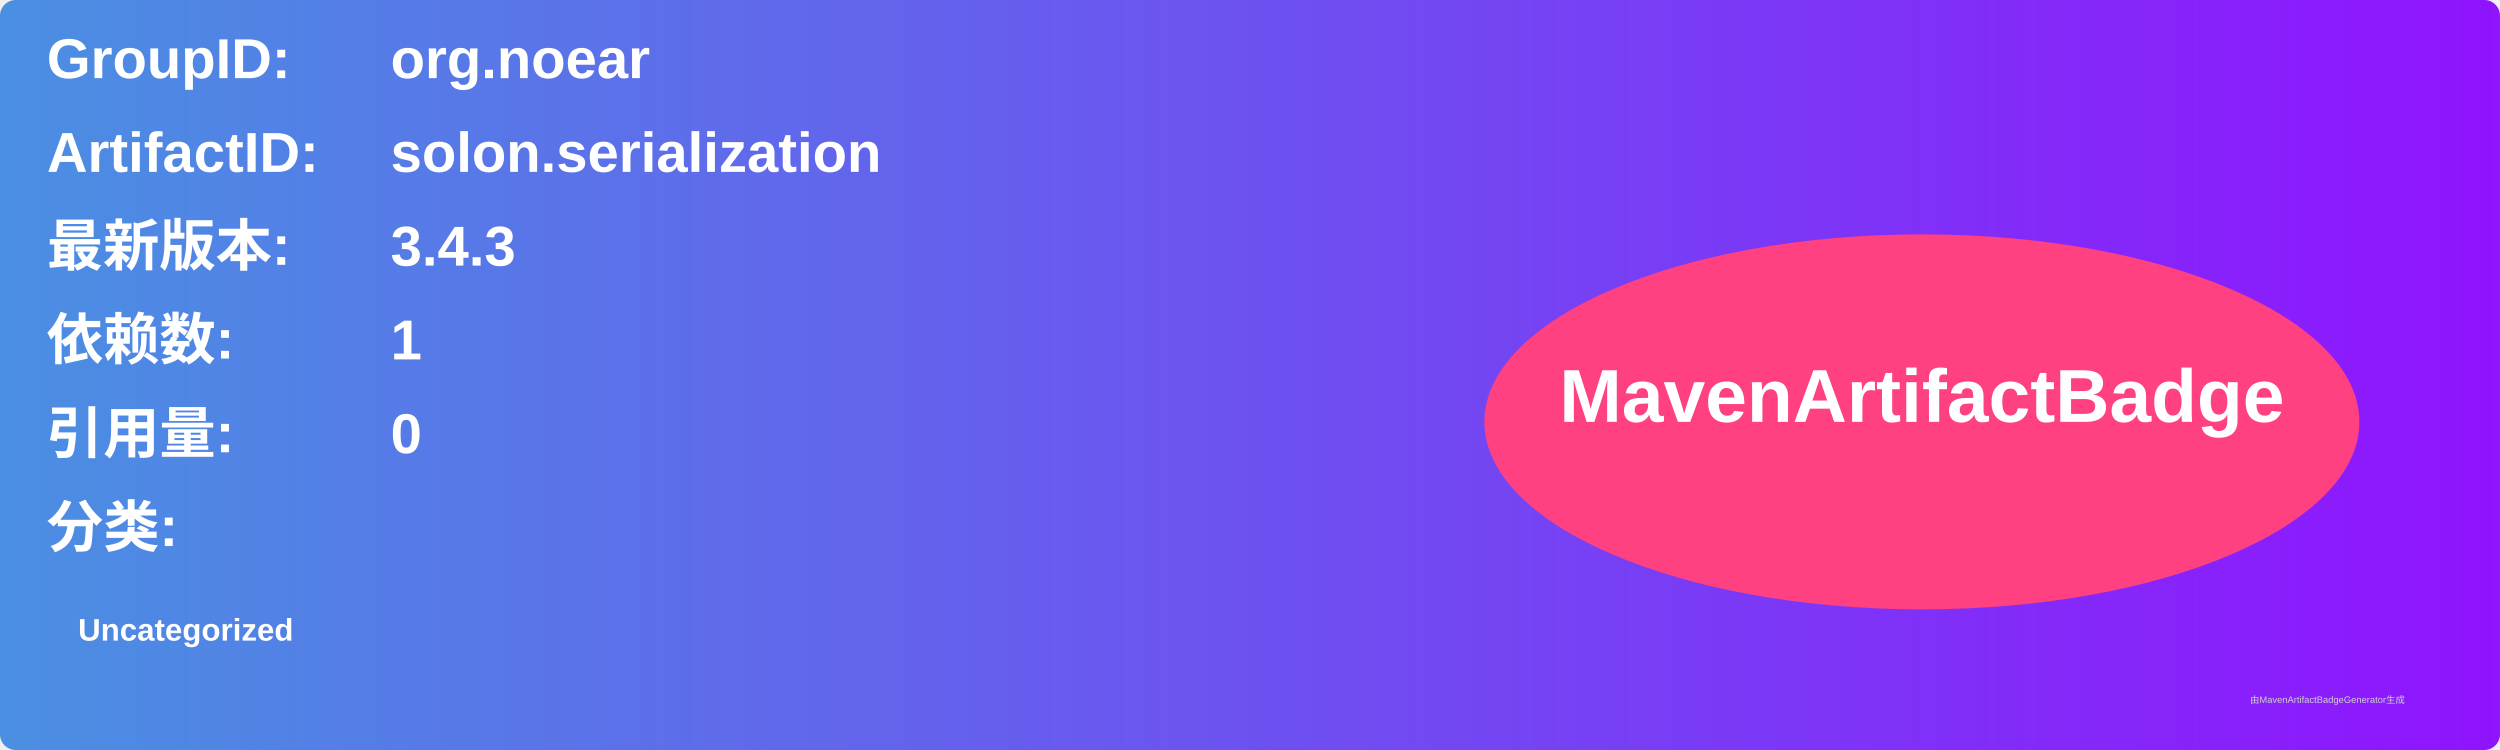
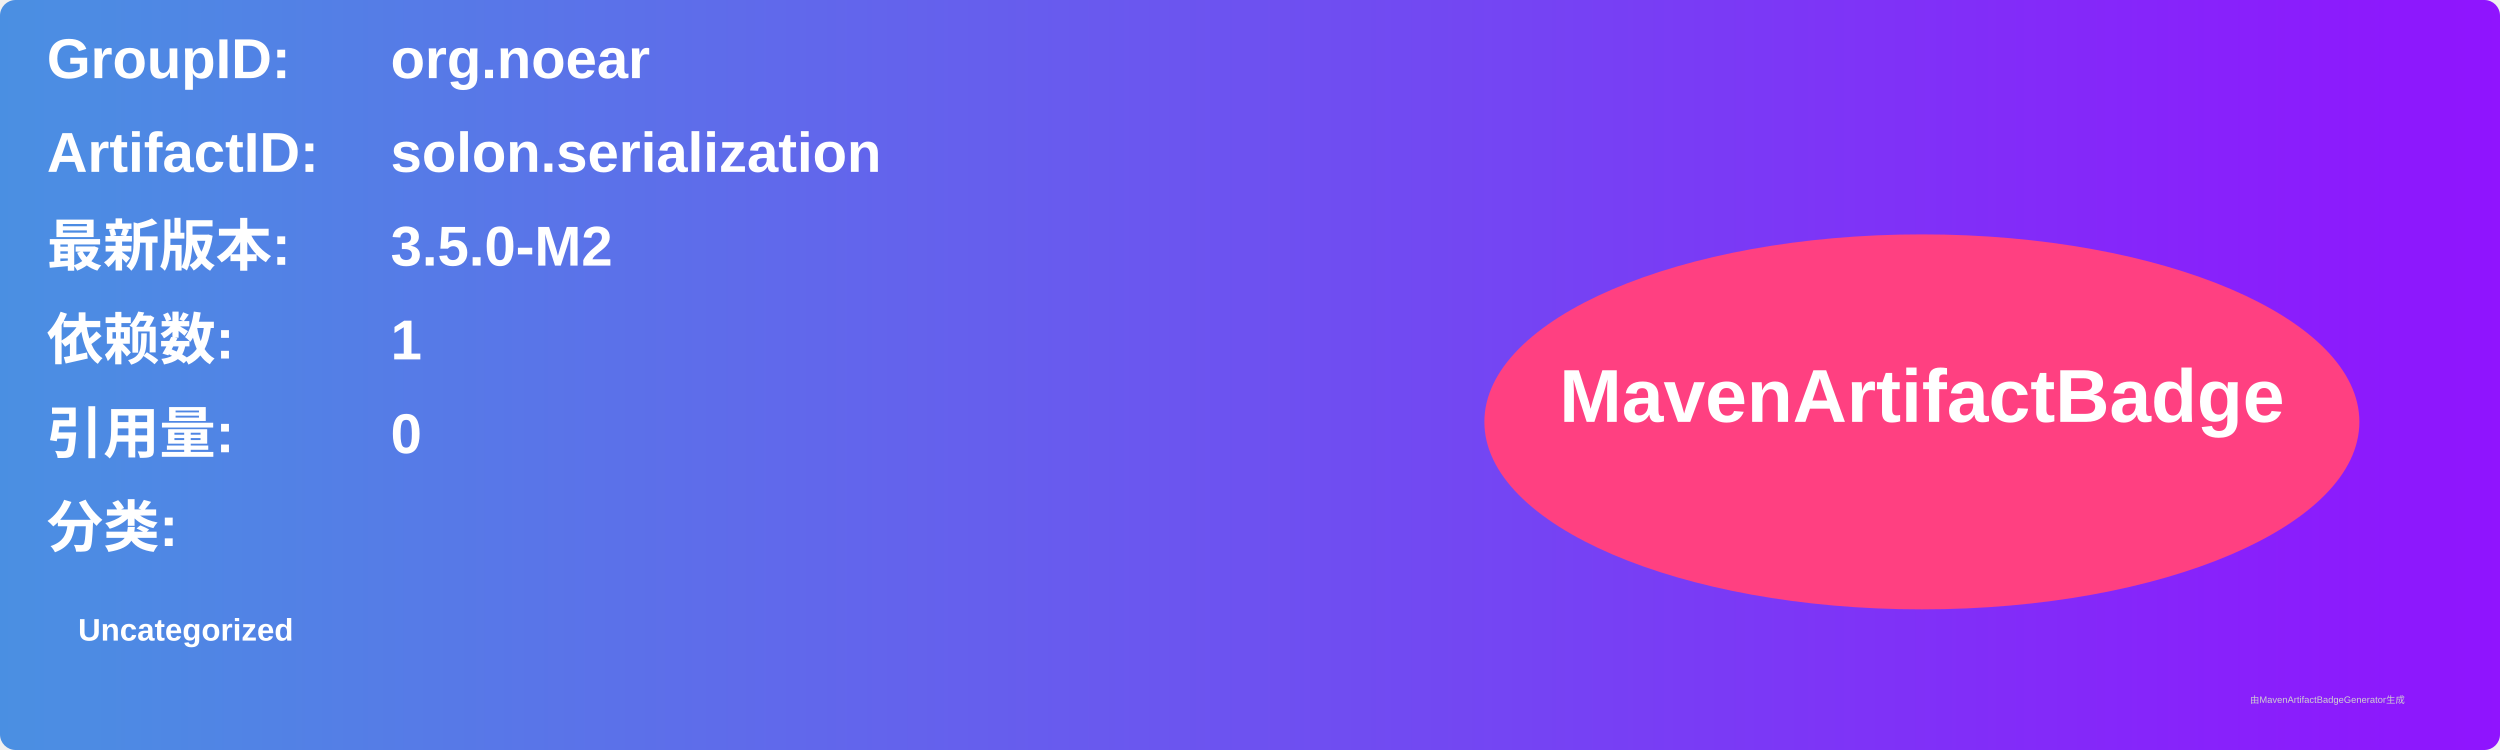
<svg xmlns="http://www.w3.org/2000/svg" width="800" height="240" viewBox="0 0 800 240">
  <linearGradient id="grad" x1="0%" y1="0%" x2="100%" y2="0%">
    <stop offset="0%" stop-color="#4a90e2" />
    <stop offset="100%" stop-color="#9013fe" />
  </linearGradient>
  <rect width="100%" height="100%" rx="5" ry="5" fill="url(#grad)" />
  <g transform="translate(15, 15)">
    <text x="0" y="10" font-family="Arial" font-size="18" fill="white" font-weight="bold" width="260">GroupID:</text>
    <text x="110" y="10" font-family="Arial" font-size="18" fill="white" font-weight="bold" width="460">org.noear</text>
    <text x="0" y="40" font-family="Arial" font-size="18" fill="white" font-weight="bold" width="260">ArtifactID:</text>
    <text x="110" y="40" font-family="Arial" font-size="18" fill="white" font-weight="bold" width="460">solon.serialization</text>
    <text x="0" y="70" font-family="Arial" font-size="18" fill="white" font-weight="bold">最新版本:</text>
    <text x="110" y="70" font-family="Arial" font-size="18" fill="white" font-weight="bold">
-       <tspan font-weight="bold">3.4.3</tspan>
+       <tspan font-weight="bold">3.5.0-M2</tspan>
    </text>
    <text x="0" y="100" font-family="Arial" font-size="18" fill="white" font-weight="bold">依赖数: </text>
    <text x="110" y="100" font-family="Arial" font-size="18" fill="white">
      <tspan font-weight="bold">1</tspan>
    </text>
    <text x="0" y="130" font-family="Arial" font-size="18" fill="white" font-weight="bold">引用量: </text>
    <text x="110" y="130" font-family="Arial" font-size="18" fill="white">
      <tspan font-weight="bold">0</tspan>
    </text>
    <text x="0" y="160" font-family="Arial" font-size="18" fill="white" font-weight="bold">分类:</text>
    <text x="10" y="190" font-family="Arial" font-size="10" fill="white">
      <tspan font-weight="bold">Uncategorized</tspan>
    </text>
    <ellipse cx="600" cy="120" rx="140" ry="60" fill="#ff4081" />
    <text x="600" y="120" text-anchor="middle" font-family="Arial" font-size="24" fill="white" font-weight="bold">MavenArtifactBadge</text>
  </g>
  <text x="720" y="225" font-family="Arial" font-size="3" fill="#d0d0d0">由MavenArtifactBadgeGenerator生成</text>
</svg>
